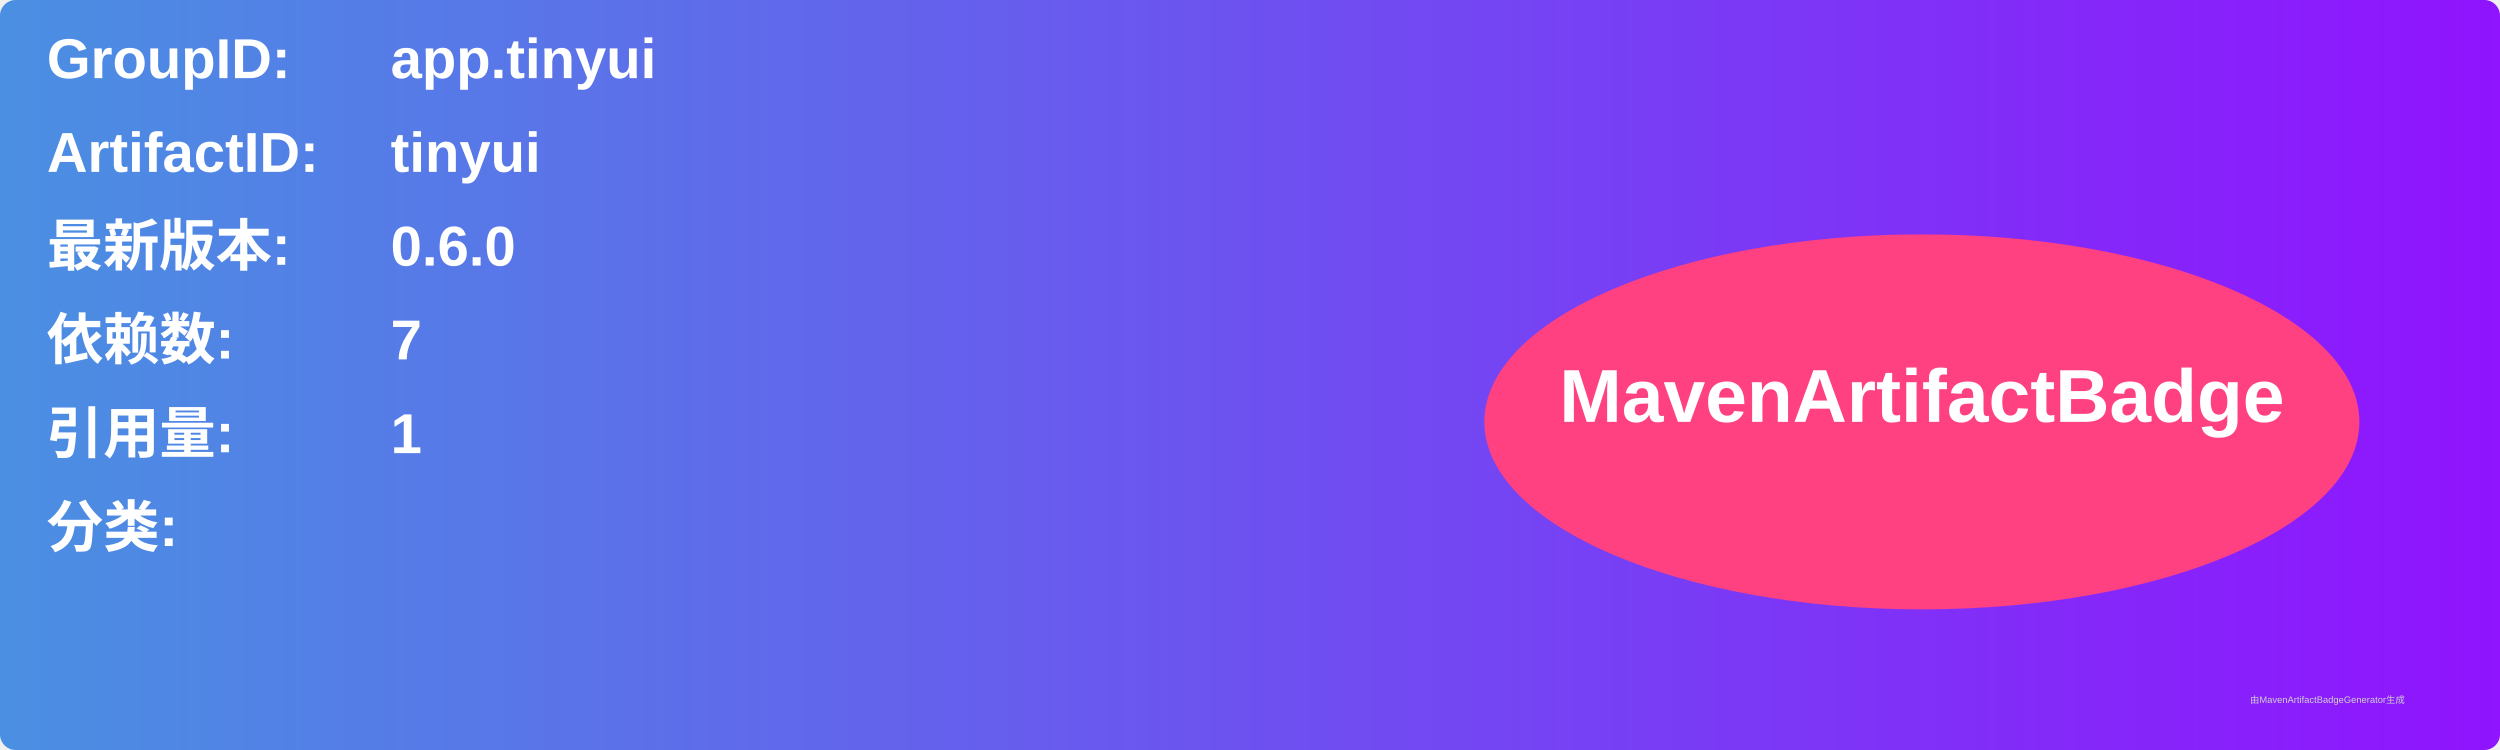
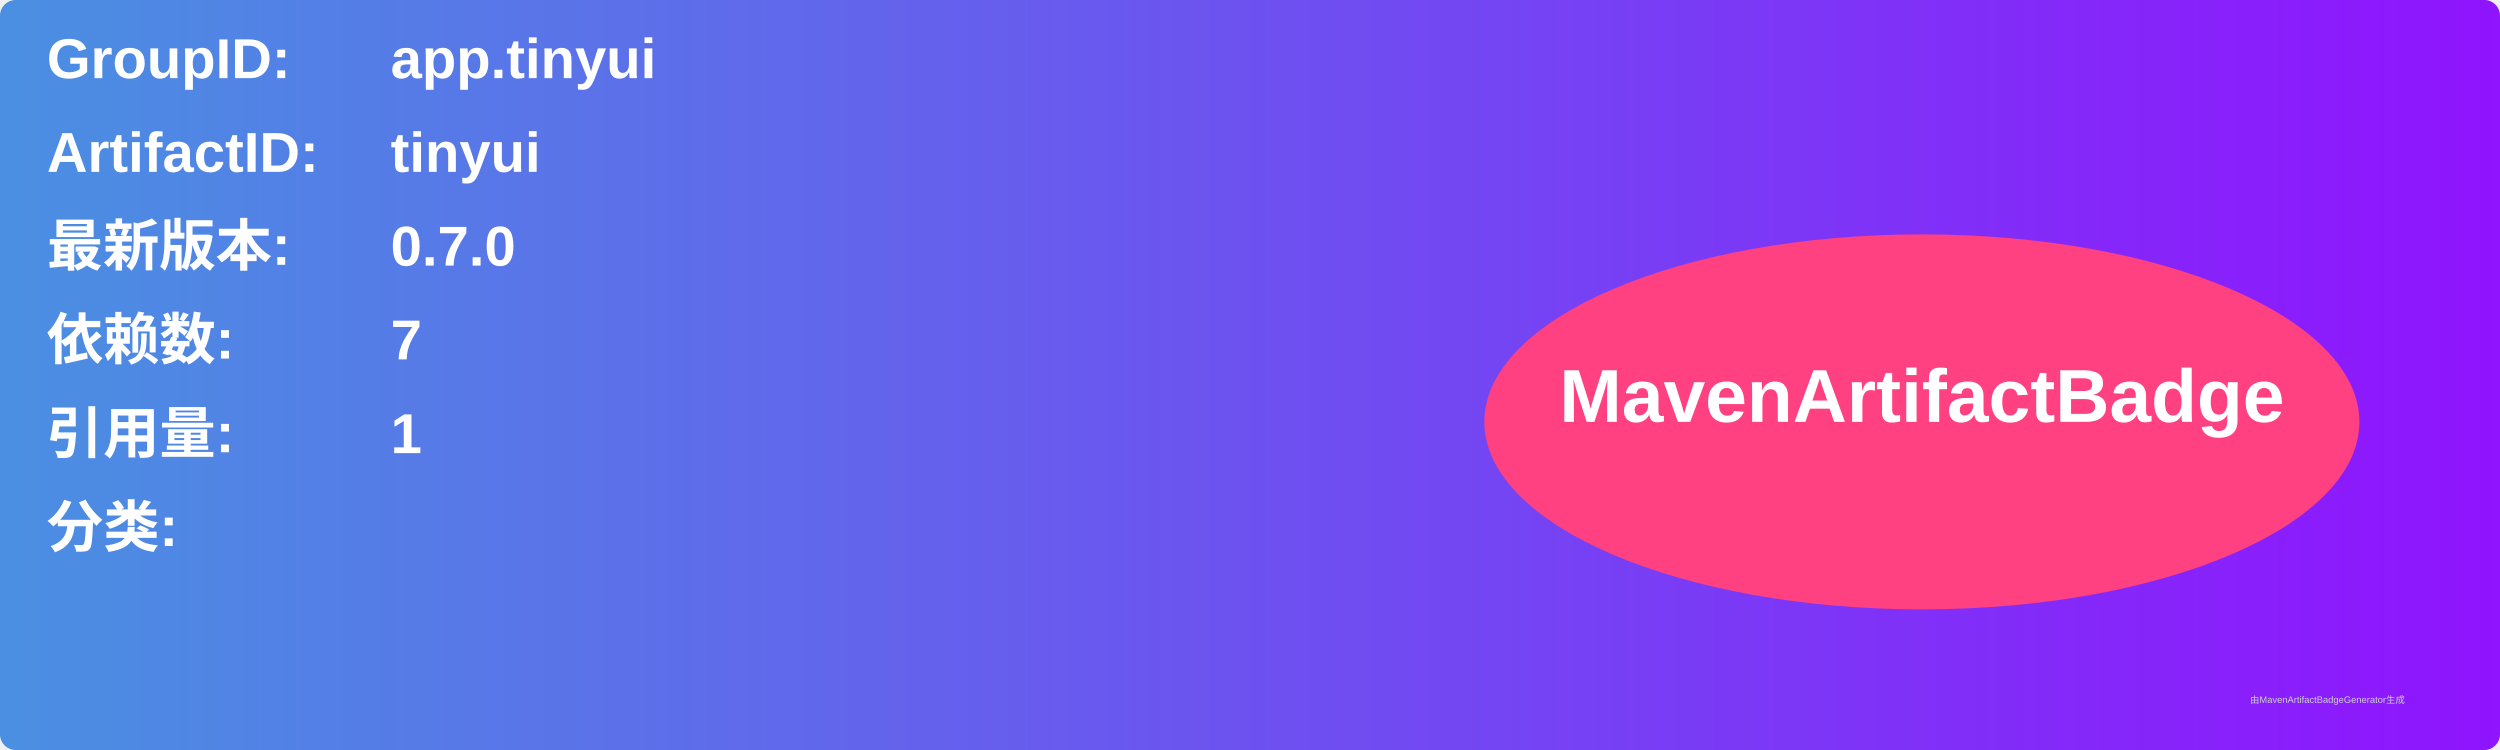
<svg xmlns="http://www.w3.org/2000/svg" width="800" height="240" viewBox="0 0 800 240">
  <linearGradient id="grad" x1="0%" y1="0%" x2="100%" y2="0%">
    <stop offset="0%" stop-color="#4a90e2" />
    <stop offset="100%" stop-color="#9013fe" />
  </linearGradient>
  <rect width="100%" height="100%" rx="5" ry="5" fill="url(#grad)" />
  <g transform="translate(15, 15)">
    <text x="0" y="10" font-family="Arial" font-size="18" fill="white" font-weight="bold" width="260">GroupID:</text>
    <text x="110" y="10" font-family="Arial" font-size="18" fill="white" font-weight="bold" width="460">app.tinyui</text>
    <text x="0" y="40" font-family="Arial" font-size="18" fill="white" font-weight="bold" width="260">ArtifactID:</text>
    <text x="110" y="40" font-family="Arial" font-size="18" fill="white" font-weight="bold" width="460">tinyui</text>
    <text x="0" y="70" font-family="Arial" font-size="18" fill="white" font-weight="bold">最新版本:</text>
    <text x="110" y="70" font-family="Arial" font-size="18" fill="white" font-weight="bold">
-       <tspan font-weight="bold">0.6.0</tspan>
+       <tspan font-weight="bold">0.7.0</tspan>
    </text>
    <text x="0" y="100" font-family="Arial" font-size="18" fill="white" font-weight="bold">依赖数: </text>
    <text x="110" y="100" font-family="Arial" font-size="18" fill="white">
      <tspan font-weight="bold">7</tspan>
    </text>
    <text x="0" y="130" font-family="Arial" font-size="18" fill="white" font-weight="bold">引用量: </text>
    <text x="110" y="130" font-family="Arial" font-size="18" fill="white">
      <tspan font-weight="bold">1</tspan>
    </text>
    <text x="0" y="160" font-family="Arial" font-size="18" fill="white" font-weight="bold">分类:</text>
    <text x="10" y="190" font-family="Arial" font-size="10" fill="white">
      <tspan font-weight="bold" />
    </text>
    <ellipse cx="600" cy="120" rx="140" ry="60" fill="#ff4081" />
    <text x="600" y="120" text-anchor="middle" font-family="Arial" font-size="24" fill="white" font-weight="bold">MavenArtifactBadge</text>
  </g>
  <text x="720" y="225" font-family="Arial" font-size="3" fill="#d0d0d0">由MavenArtifactBadgeGenerator生成</text>
</svg>
